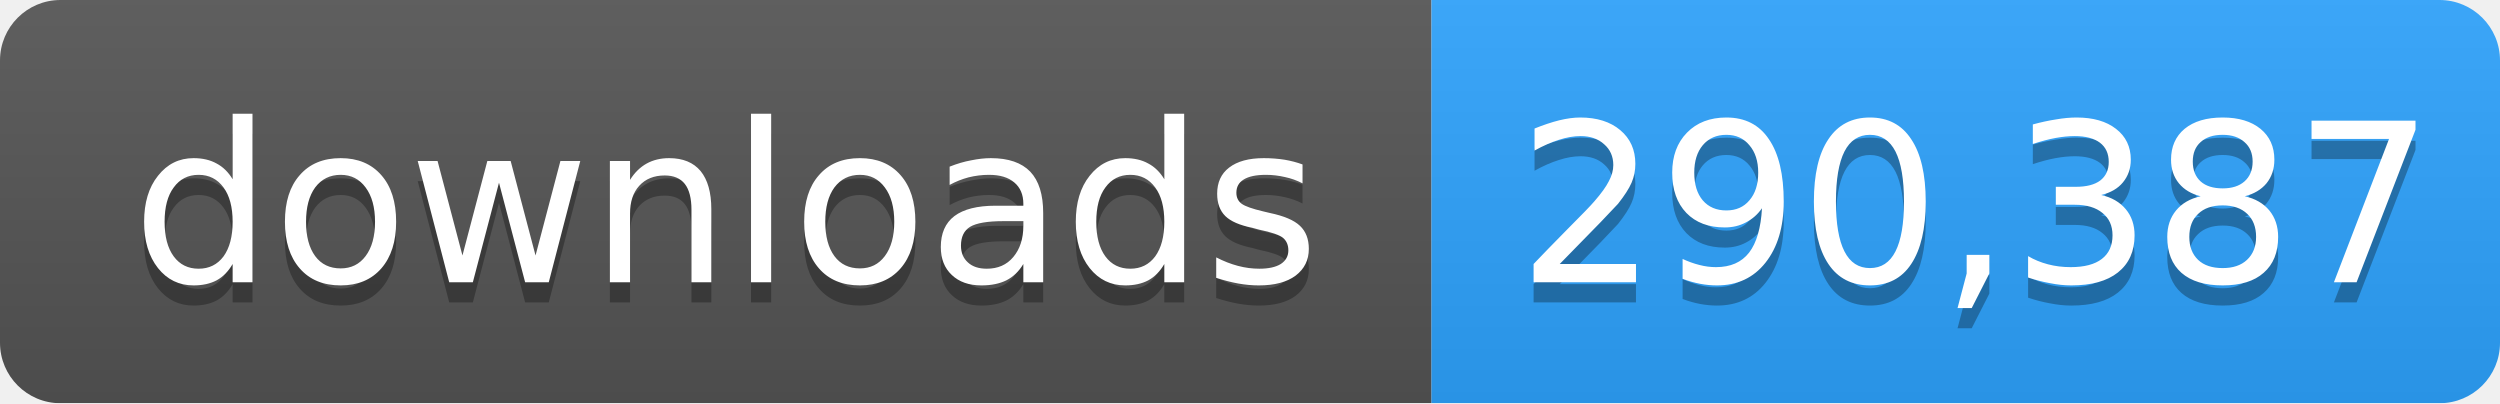
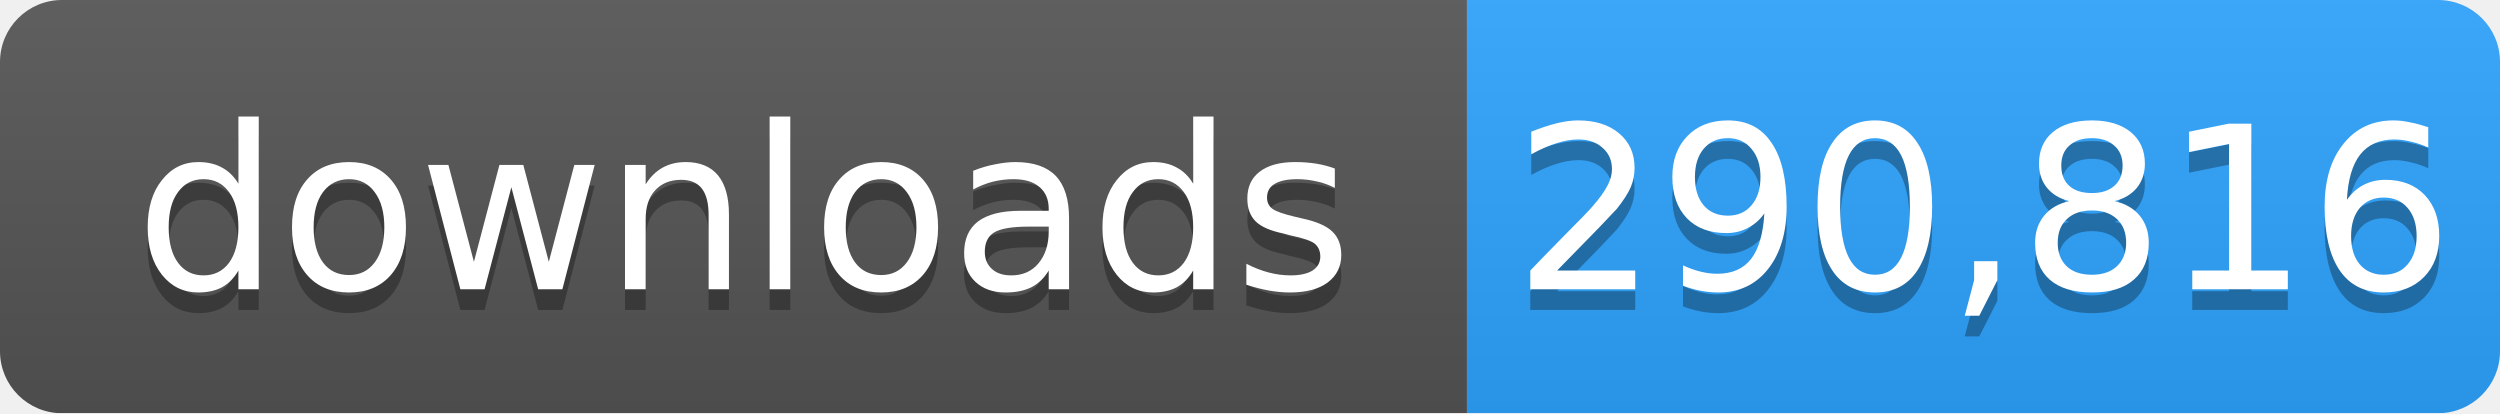
- <svg xmlns="http://www.w3.org/2000/svg" width="124" height="20" role="img" aria-label="downloads: 290,387">
+ <svg xmlns="http://www.w3.org/2000/svg" width="121" height="20" role="img" aria-label="downloads: 290,816">
  <linearGradient id="s" x2="0" y2="100%">
    <stop offset="0" stop-color="#bbb" stop-opacity=".1" />
    <stop offset="1" stop-opacity=".1" />
  </linearGradient>
  <mask id="m">
-     <rect width="124" height="20" rx="3" fill="#fff" />
+     <rect width="121" height="20" rx="3" fill="#fff" />
  </mask>
  <g mask="url(#m)">
    <rect width="71" height="20" fill="#555" />
-     <rect x="71" width="53" height="20" fill="#2ea4ff" />
-     <rect width="124" height="20" fill="url(#s)" />
+     <rect x="71" width="50" height="20" fill="#2ea4ff" />
+     <rect width="121" height="20" fill="url(#s)" />
  </g>
  <g fill="#fff" text-anchor="middle" font-family="Verdana,Geneva,DejaVu Sans,sans-serif" font-size="11">
    <text x="36" y="15" fill="#010101" fill-opacity=".3">downloads</text>
    <text x="36" y="14">downloads</text>
-     <text x="98" y="15" fill="#010101" fill-opacity=".3">290,387</text>
-     <text x="98" y="14">290,387</text>
+     <text x="96" y="15" fill="#010101" fill-opacity=".3">290,816</text>
+     <text x="96" y="14">290,816</text>
  </g>
</svg>
